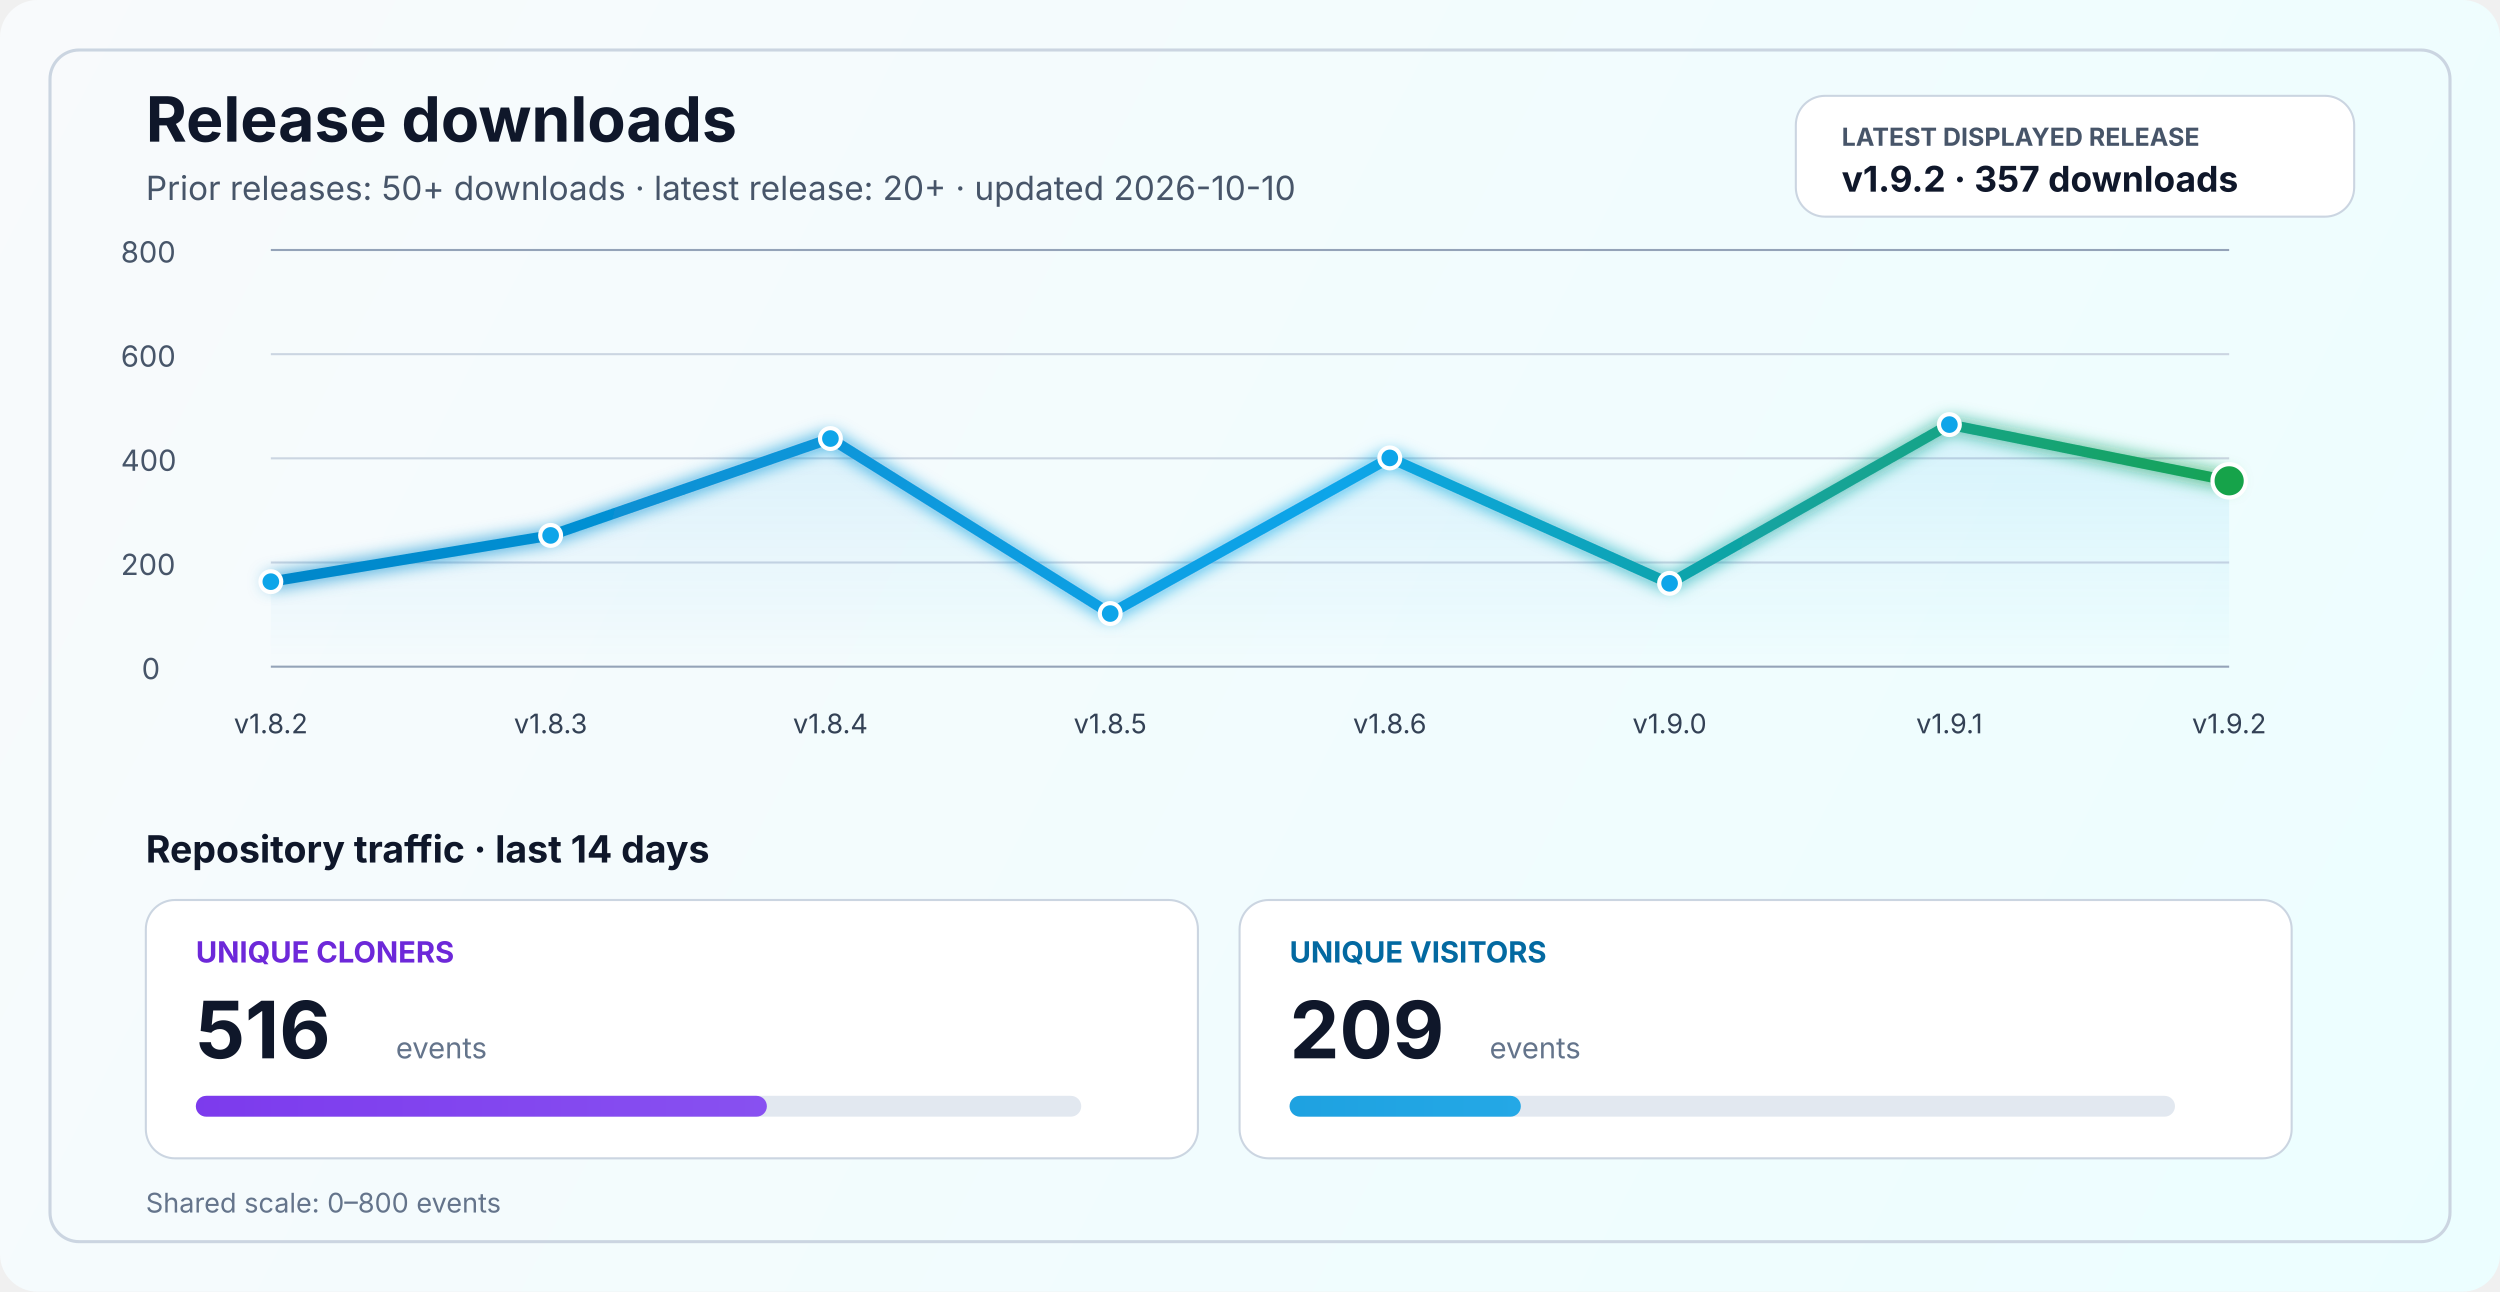
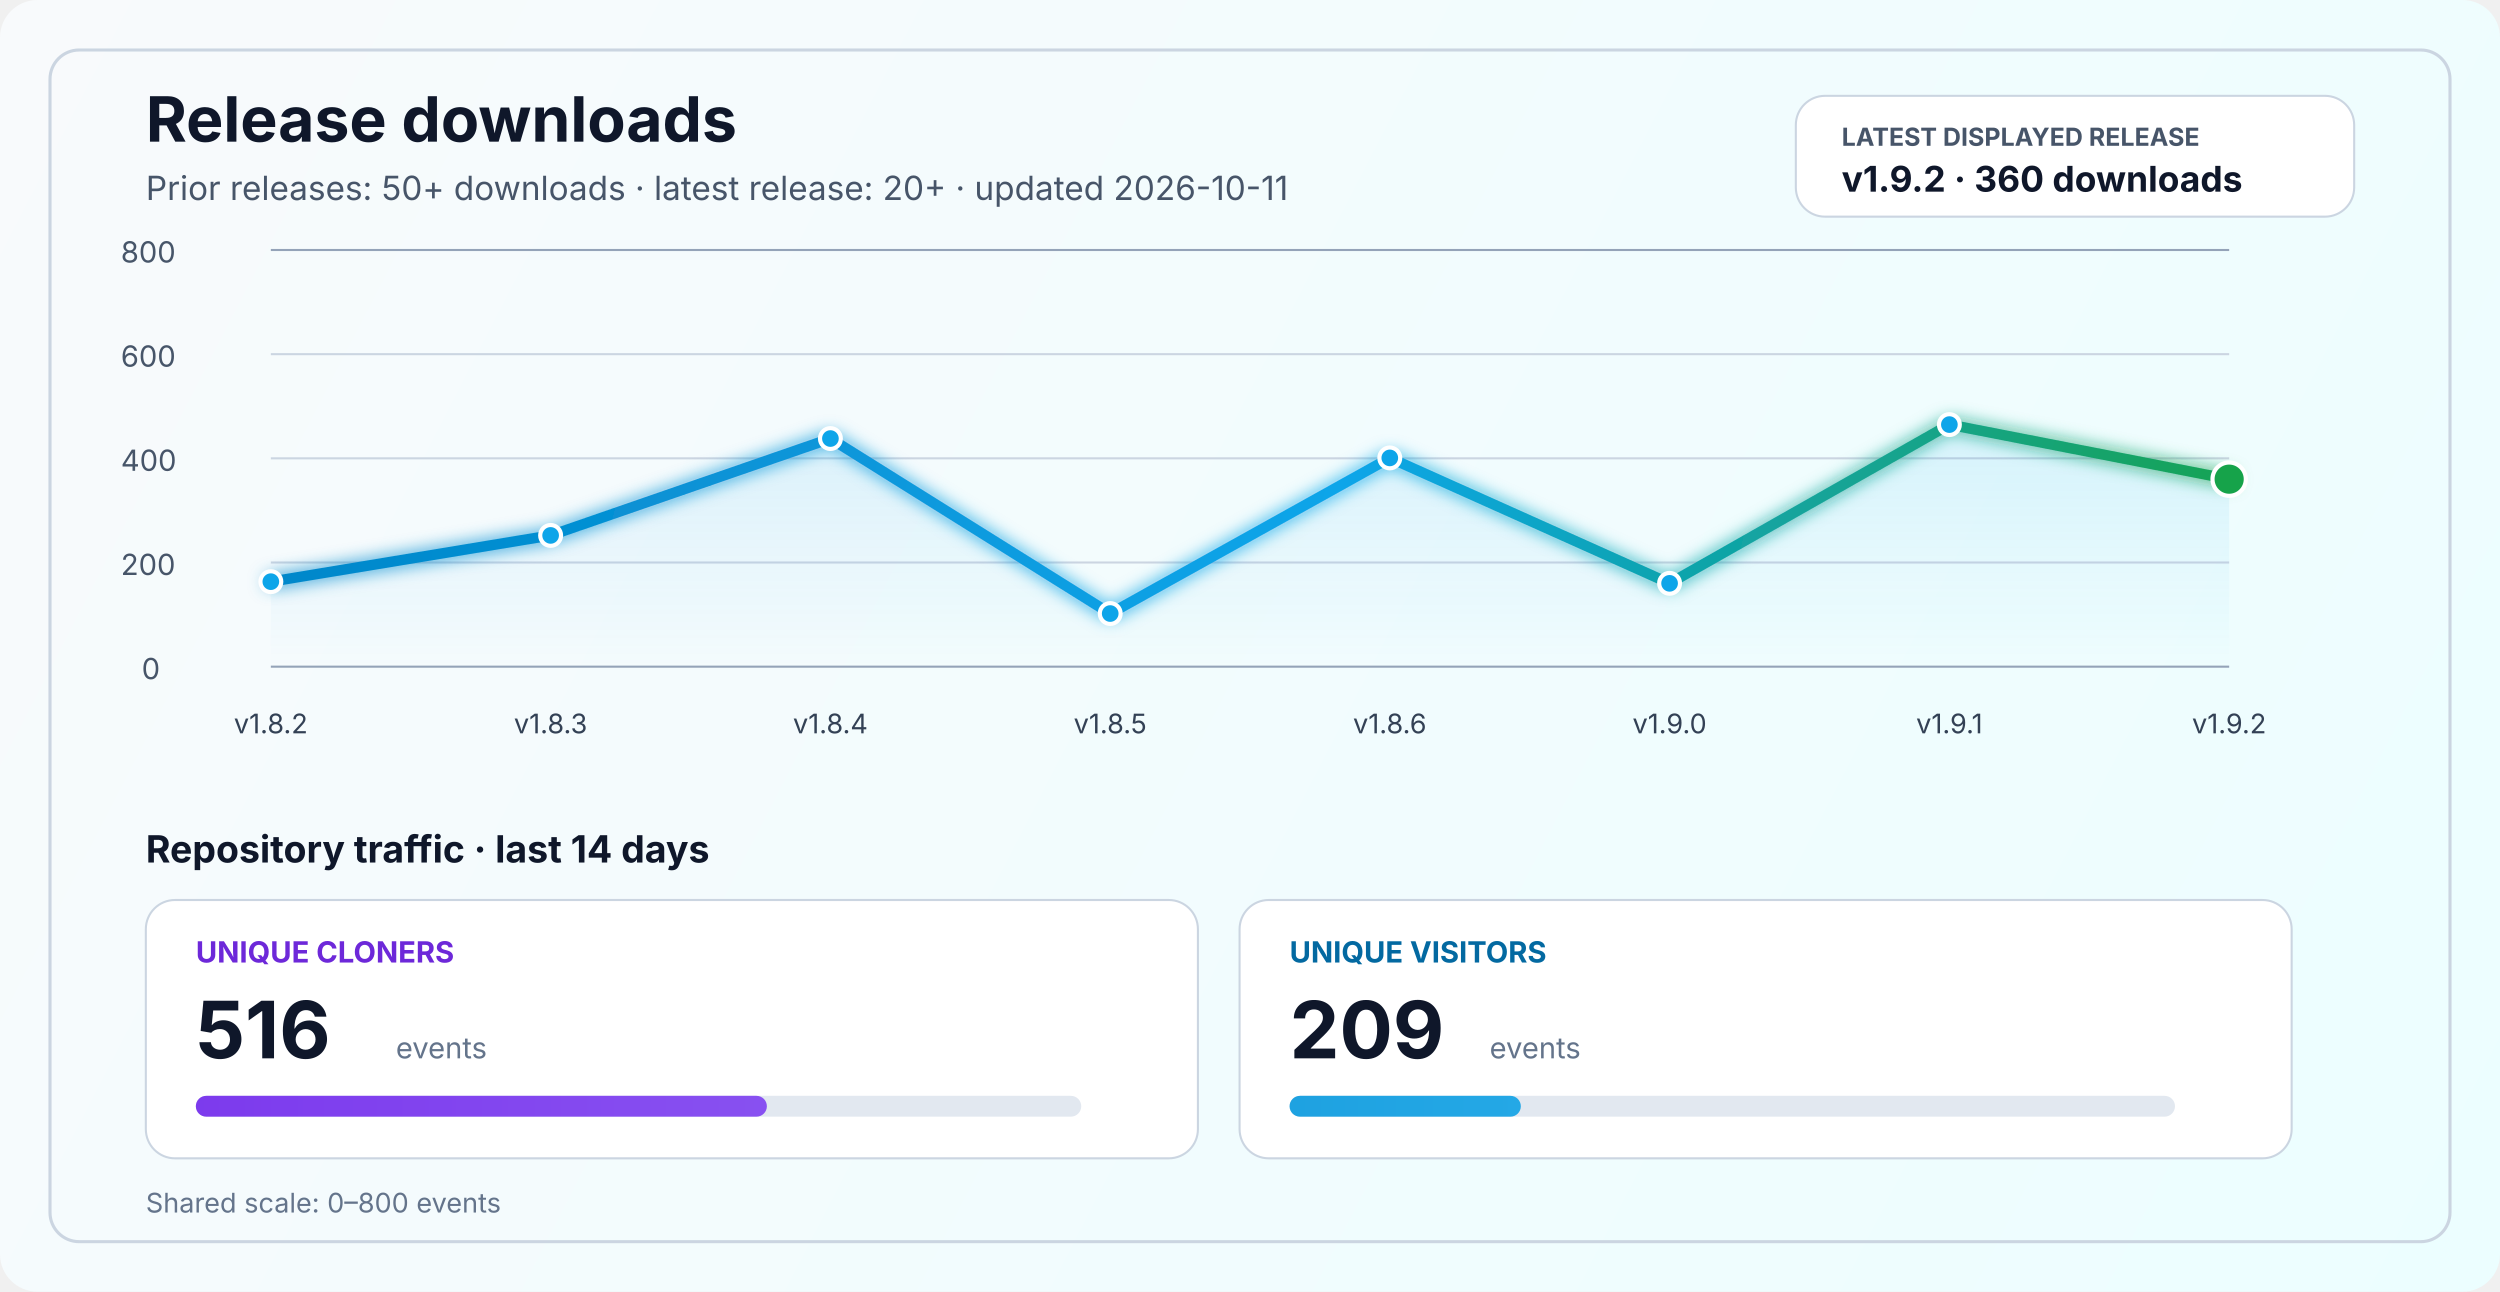
<svg xmlns="http://www.w3.org/2000/svg" width="1200" height="620" viewBox="0 0 1200 620" fill="none" role="img" aria-labelledby="title desc">
  <defs>
    <linearGradient id="bg" x1="0" y1="0" x2="1200" y2="620" gradientUnits="userSpaceOnUse">
      <stop stop-color="#F8FAFC" />
      <stop offset="1" stop-color="#ECFEFF" />
    </linearGradient>
    <linearGradient id="line" x1="130" y1="86" x2="1070" y2="340" gradientUnits="userSpaceOnUse">
      <stop stop-color="#0284C7" />
      <stop offset="0.55" stop-color="#0EA5E9" />
      <stop offset="1" stop-color="#16A34A" />
    </linearGradient>
    <linearGradient id="area" x1="0" y1="120" x2="0" y2="320" gradientUnits="userSpaceOnUse">
      <stop stop-color="#0EA5E9" stop-opacity="0.20" />
      <stop offset="1" stop-color="#0EA5E9" stop-opacity="0" />
    </linearGradient>
    <linearGradient id="cloneFill" x1="86" y1="450" x2="1110" y2="450" gradientUnits="userSpaceOnUse">
      <stop stop-color="#7C3AED" />
      <stop offset="1" stop-color="#A78BFA" />
    </linearGradient>
    <linearGradient id="viewFill" x1="86" y1="482" x2="1110" y2="482" gradientUnits="userSpaceOnUse">
      <stop stop-color="#0284C7" />
      <stop offset="1" stop-color="#38BDF8" />
    </linearGradient>
    <filter id="glow" x="-50%" y="-50%" width="200%" height="200%">
      <feGaussianBlur stdDeviation="4" result="blur" />
      <feMerge>
        <feMergeNode in="blur" />
        <feMergeNode in="SourceGraphic" />
      </feMerge>
    </filter>
  </defs>
  <rect width="1200" height="620" rx="18" fill="url(#bg)" />
  <rect x="24" y="24" width="1152" height="572" rx="14" stroke="#CBD5E1" stroke-width="1.5" />
  <text x="70" y="68" fill="#0F172A" font-size="30" font-family="SF Pro Display, -apple-system, BlinkMacSystemFont, Segoe UI, sans-serif" font-weight="700">Release downloads</text>
-   <text x="70" y="96" fill="#475569" font-size="16" font-family="SF Pro Text, -apple-system, BlinkMacSystemFont, Segoe UI, sans-serif">Prior releases: 50+ downloads · latest release: 20+ · updated 2026-10-10</text>
+   <text x="70" y="96" fill="#475569" font-size="16" font-family="SF Pro Text, -apple-system, BlinkMacSystemFont, Segoe UI, sans-serif">Prior releases: 50+ downloads · latest release: 20+ · updated 2026-10-11</text>
  <rect x="862" y="46" width="268" height="58" rx="14" fill="#FFFFFF" stroke="#CBD5E1" stroke-width="1" />
  <text x="884" y="70" fill="#475569" font-size="12" font-family="SF Pro Text, -apple-system, BlinkMacSystemFont, Segoe UI, sans-serif" font-weight="700">LATEST DISPLAYED RELEASE</text>
-   <text x="884" y="92" fill="#0F172A" font-size="17" font-family="SF Pro Text, -apple-system, BlinkMacSystemFont, Segoe UI, sans-serif" font-weight="700">v1.9.2 · 357 downloads</text>
+   <text x="884" y="92" fill="#0F172A" font-size="17" font-family="SF Pro Text, -apple-system, BlinkMacSystemFont, Segoe UI, sans-serif" font-weight="700">v1.9.2 · 360 downloads</text>
  <line x1="130" y1="320.0" x2="1070" y2="320.0" stroke="#94A3B8" stroke-width="1" />
  <line x1="130" y1="270.0" x2="1070" y2="270.0" stroke="#CBD5E1" stroke-width="1" />
  <line x1="130" y1="220.0" x2="1070" y2="220.0" stroke="#CBD5E1" stroke-width="1" />
  <line x1="130" y1="170.0" x2="1070" y2="170.0" stroke="#CBD5E1" stroke-width="1" />
  <line x1="130" y1="120.0" x2="1070" y2="120.0" stroke="#94A3B8" stroke-width="1" />
  <text x="68" y="326.0" fill="#475569" font-size="14" font-family="SF Pro Text, -apple-system, BlinkMacSystemFont, Segoe UI, sans-serif">0</text>
  <text x="58" y="276.0" fill="#475569" font-size="14" font-family="SF Pro Text, -apple-system, BlinkMacSystemFont, Segoe UI, sans-serif">200</text>
  <text x="58" y="226.0" fill="#475569" font-size="14" font-family="SF Pro Text, -apple-system, BlinkMacSystemFont, Segoe UI, sans-serif">400</text>
  <text x="58" y="176.0" fill="#475569" font-size="14" font-family="SF Pro Text, -apple-system, BlinkMacSystemFont, Segoe UI, sans-serif">600</text>
  <text x="58" y="126.0" fill="#475569" font-size="14" font-family="SF Pro Text, -apple-system, BlinkMacSystemFont, Segoe UI, sans-serif">800</text>
-   <path d="M 130.0 279.2 L 264.3 257.0 L 398.6 210.5 L 532.9 294.5 L 667.1 219.8 L 801.4 280.0 L 935.7 203.8 L 1070.0 230.8 L 1070 320 L 130 320 Z" fill="url(#area)" />
-   <polyline points="130.0,279.2 264.3,257.0 398.6,210.5 532.9,294.5 667.1,219.8 801.4,280.0 935.7,203.8 1070.0,230.8" fill="none" stroke="url(#line)" stroke-width="5" stroke-linecap="round" stroke-linejoin="round" filter="url(#glow)" />
+   <path d="M 130.0 279.2 L 264.3 257.0 L 398.6 210.5 L 532.9 294.5 L 667.1 219.8 L 801.4 280.0 L 935.7 203.8 L 1070.0 230.0 L 1070 320 L 130 320 Z" fill="url(#area)" />
+   <polyline points="130.0,279.2 264.3,257.0 398.6,210.5 532.9,294.5 667.1,219.8 801.4,280.0 935.7,203.8 1070.0,230.0" fill="none" stroke="url(#line)" stroke-width="5" stroke-linecap="round" stroke-linejoin="round" filter="url(#glow)" />
  <circle cx="130.0" cy="279.2" r="5" fill="#0EA5E9" stroke="#FFFFFF" stroke-width="2" />
  <circle cx="264.3" cy="257.0" r="5" fill="#0EA5E9" stroke="#FFFFFF" stroke-width="2" />
  <circle cx="398.6" cy="210.5" r="5" fill="#0EA5E9" stroke="#FFFFFF" stroke-width="2" />
  <circle cx="532.9" cy="294.5" r="5" fill="#0EA5E9" stroke="#FFFFFF" stroke-width="2" />
  <circle cx="667.1" cy="219.8" r="5" fill="#0EA5E9" stroke="#FFFFFF" stroke-width="2" />
  <circle cx="801.4" cy="280.0" r="5" fill="#0EA5E9" stroke="#FFFFFF" stroke-width="2" />
  <circle cx="935.7" cy="203.8" r="5" fill="#0EA5E9" stroke="#FFFFFF" stroke-width="2" />
-   <circle cx="1070.0" cy="230.8" r="8" fill="#16A34A" stroke="#FFFFFF" stroke-width="2" />
+   <circle cx="1070.0" cy="230.0" r="8" fill="#16A34A" stroke="#FFFFFF" stroke-width="2" />
  <text x="130.0" y="352" text-anchor="middle" fill="#334155" font-size="13" font-family="SF Pro Text, -apple-system, BlinkMacSystemFont, Segoe UI, sans-serif">v1.8.2</text>
  <text x="264.3" y="352" text-anchor="middle" fill="#334155" font-size="13" font-family="SF Pro Text, -apple-system, BlinkMacSystemFont, Segoe UI, sans-serif">v1.8.3</text>
  <text x="398.6" y="352" text-anchor="middle" fill="#334155" font-size="13" font-family="SF Pro Text, -apple-system, BlinkMacSystemFont, Segoe UI, sans-serif">v1.8.4</text>
  <text x="532.9" y="352" text-anchor="middle" fill="#334155" font-size="13" font-family="SF Pro Text, -apple-system, BlinkMacSystemFont, Segoe UI, sans-serif">v1.8.5</text>
  <text x="667.1" y="352" text-anchor="middle" fill="#334155" font-size="13" font-family="SF Pro Text, -apple-system, BlinkMacSystemFont, Segoe UI, sans-serif">v1.8.6</text>
  <text x="801.4" y="352" text-anchor="middle" fill="#334155" font-size="13" font-family="SF Pro Text, -apple-system, BlinkMacSystemFont, Segoe UI, sans-serif">v1.9.0</text>
  <text x="935.7" y="352" text-anchor="middle" fill="#334155" font-size="13" font-family="SF Pro Text, -apple-system, BlinkMacSystemFont, Segoe UI, sans-serif">v1.9.1</text>
  <text x="1070.0" y="352" text-anchor="middle" fill="#334155" font-size="13" font-family="SF Pro Text, -apple-system, BlinkMacSystemFont, Segoe UI, sans-serif">v1.9.2</text>
  <text x="70" y="414" fill="#0F172A" font-size="18" font-family="SF Pro Text, -apple-system, BlinkMacSystemFont, Segoe UI, sans-serif" font-weight="700">Repository traffic · last 14 days</text>
  <rect x="70" y="432" width="505" height="124" rx="14" fill="#FFFFFF" stroke="#CBD5E1" stroke-width="1" />
  <text x="94" y="462" fill="#6D28D9" font-size="14" font-family="SF Pro Text, -apple-system, BlinkMacSystemFont, Segoe UI, sans-serif" font-weight="700">UNIQUE CLONERS</text>
  <text x="94" y="508" fill="#0F172A" font-size="38" font-family="SF Pro Display, -apple-system, BlinkMacSystemFont, Segoe UI, sans-serif" font-weight="700">516</text>
  <text x="190" y="508" fill="#64748B" font-size="14" font-family="SF Pro Text, -apple-system, BlinkMacSystemFont, Segoe UI, sans-serif">events</text>
  <rect x="94" y="526" width="425" height="10" rx="5" fill="#E2E8F0" />
  <rect x="94" y="526" width="274.1" height="10" rx="5" fill="url(#cloneFill)" />
  <rect x="595" y="432" width="505" height="124" rx="14" fill="#FFFFFF" stroke="#CBD5E1" stroke-width="1" />
  <text x="619" y="462" fill="#0369A1" font-size="14" font-family="SF Pro Text, -apple-system, BlinkMacSystemFont, Segoe UI, sans-serif" font-weight="700">UNIQUE VISITORS</text>
  <text x="619" y="508" fill="#0F172A" font-size="38" font-family="SF Pro Display, -apple-system, BlinkMacSystemFont, Segoe UI, sans-serif" font-weight="700">209</text>
  <text x="715" y="508" fill="#64748B" font-size="14" font-family="SF Pro Text, -apple-system, BlinkMacSystemFont, Segoe UI, sans-serif">events</text>
  <rect x="619" y="526" width="425" height="10" rx="5" fill="#E2E8F0" />
  <rect x="619" y="526" width="111.0" height="10" rx="5" fill="url(#viewFill)" />
  <text x="70" y="582" fill="#64748B" font-size="13" font-family="SF Pro Text, -apple-system, BlinkMacSystemFont, Segoe UI, sans-serif">Shared scale: 0–800 events</text>
</svg>
